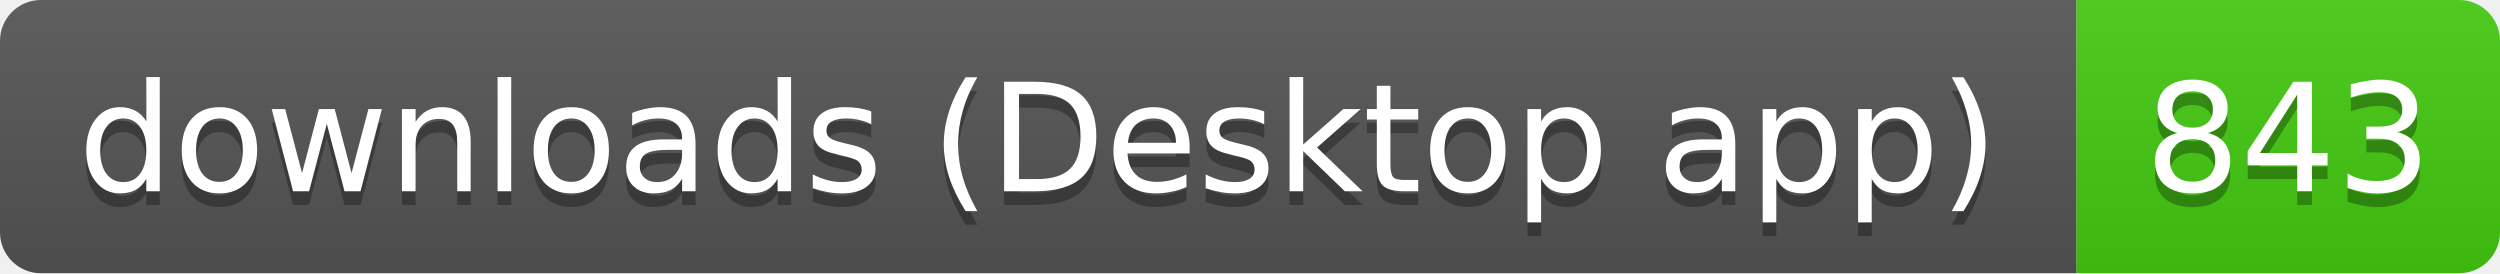
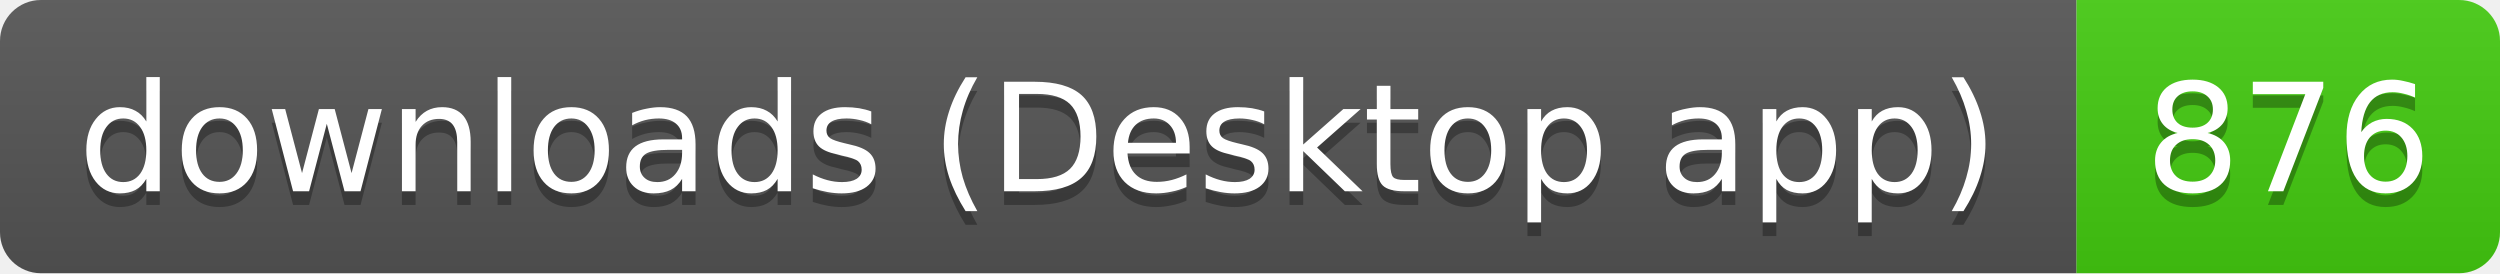
- <svg xmlns="http://www.w3.org/2000/svg" width="183" height="20" role="img" aria-label="downloads (Desktop app): 843">
+ <svg xmlns="http://www.w3.org/2000/svg" width="183" height="20" role="img" aria-label="downloads (Desktop app): 876">
  <linearGradient id="s" x2="0" y2="100%">
    <stop offset="0" stop-color="#bbb" stop-opacity=".1" />
    <stop offset="1" stop-opacity=".1" />
  </linearGradient>
  <clipPath id="r">
    <rect width="183" height="20" rx="3" fill="#fff" />
  </clipPath>
  <g clip-path="url(#r)">
    <rect width="152" height="20" fill="#555" />
    <rect x="152" width="31" height="20" fill="#4c1" />
    <rect width="183" height="20" fill="url(#s)" />
  </g>
  <g fill="#fff" text-anchor="middle" font-family="Verdana,Geneva,DejaVu Sans,sans-serif" text-rendering="geometricPrecision" font-size="11">
    <text aria-hidden="true" x="76" y="15" fill="#010101" fill-opacity=".3" textLength="141.5">downloads (Desktop app)</text>
-     <text aria-hidden="true" x="167.5" y="15" fill="#010101" fill-opacity=".3" textLength="21">843</text>
+     <text aria-hidden="true" x="167.5" y="15" fill="#010101" fill-opacity=".3" textLength="21">876</text>
    <text x="76" y="14" textLength="141.5">downloads (Desktop app)</text>
-     <text x="167.5" y="14" textLength="21">843</text>
+     <text x="167.5" y="14" textLength="21">876</text>
  </g>
</svg>
